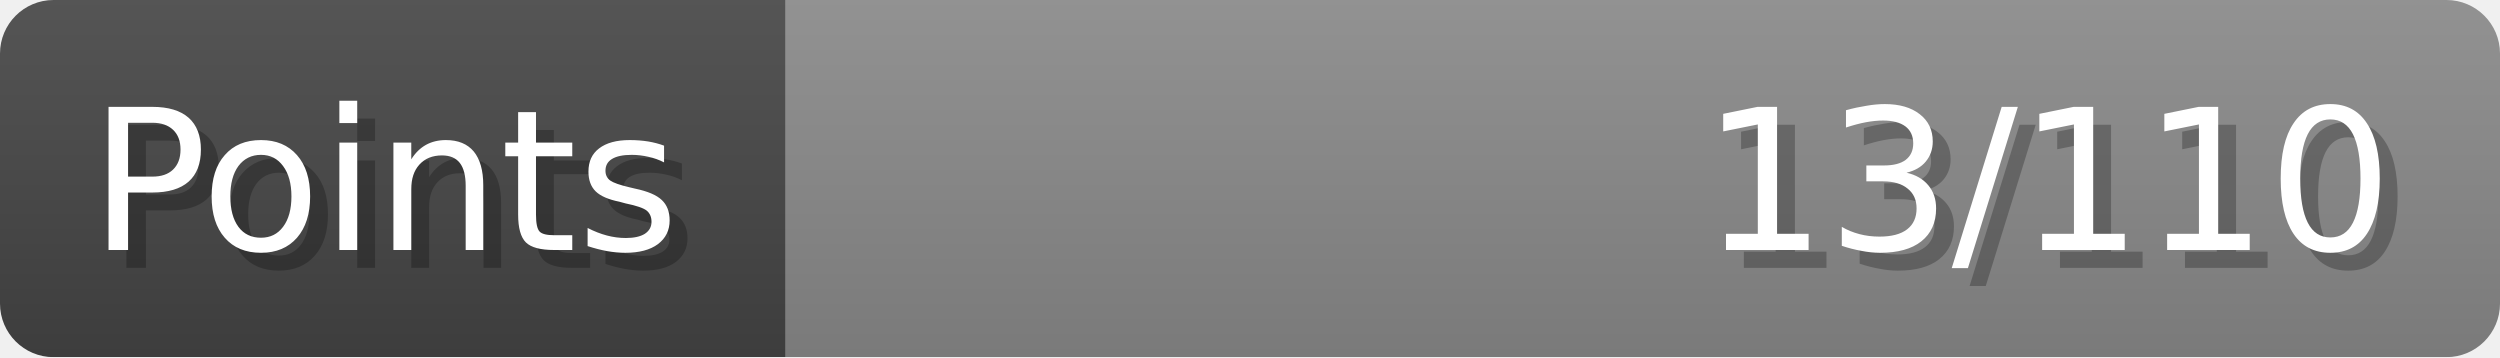
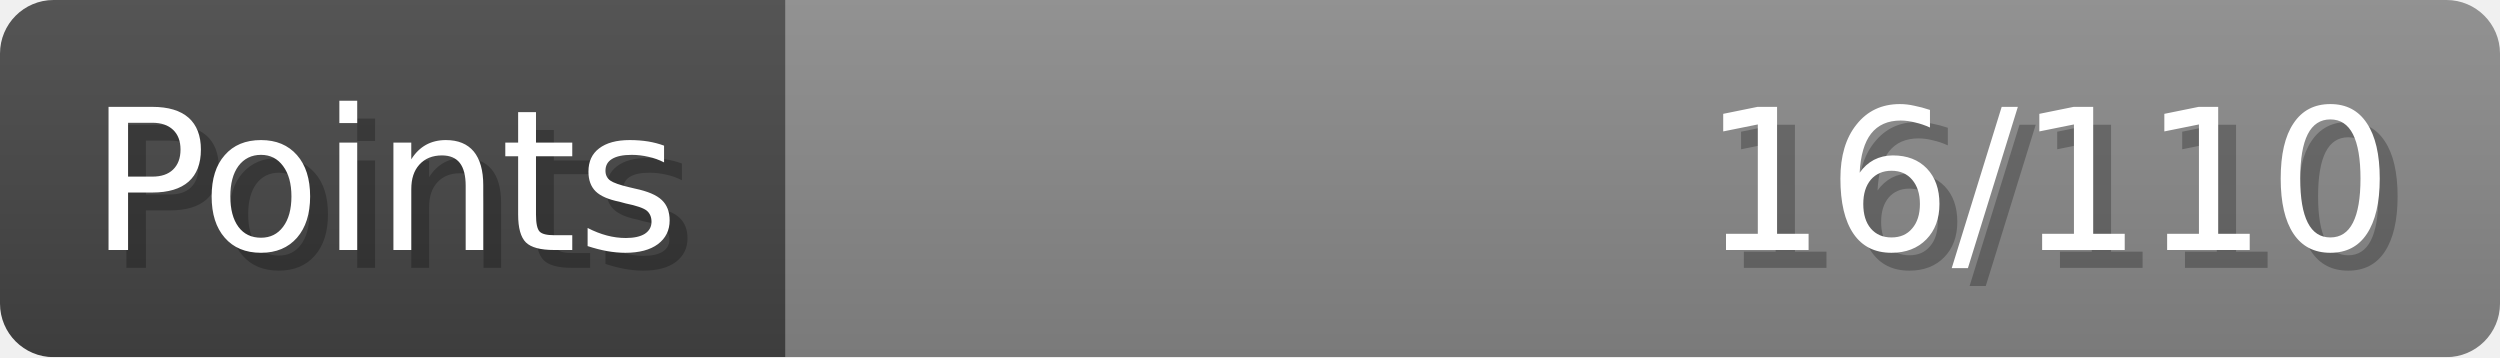
- <svg xmlns="http://www.w3.org/2000/svg" width="140px" height="20px" role="img" aria-label="Points: 13/110">
+ <svg xmlns="http://www.w3.org/2000/svg" width="140px" height="20px" role="img" aria-label="Points: 16/110">
  <linearGradient id="a" x2="0" y2="100%">
    <stop offset="0" stop-opacity=".1" stop-color="#EEE" />
    <stop offset="1" stop-opacity=".1" />
  </linearGradient>
  <mask id="m">
    <rect width="100%" height="100%" rx="3" fill="#FFF" />
  </mask>
  <g mask="url(#m)">
    <rect x="0" y="0" width="44" height="20" fill="#444" />
    <svg x="44" y="0" width="96" height="20">
      <rect width="100%" height="100%" fill="#888888" />
      <rect width="0%" height="100%" fill="#33CC11" transform="">
-         <animate attributeName="width" begin="0.5s" dur="600ms" from="0%" to="11%" repeatCount="1" fill="freeze" calcMode="spline" keyTimes="0; 1" keySplines="0.3, 0.61, 0.355, 1" />
+         <animate attributeName="width" begin="0.5s" dur="600ms" from="0%" to="14%" repeatCount="1" fill="freeze" calcMode="spline" keyTimes="0; 1" keySplines="0.3, 0.61, 0.355, 1" />
      </rect>
    </svg>
    <rect width="140" height="20" fill="url(#a)" />
  </g>
  <g aria-hidden="true" font-size="11" font-family="Verdana, DejaVu Sans, sans-serif" fill="#FFFFFF">
    <text x="6" y="15" fill="#000" opacity="0.25">Points</text>
    <text x="5" y="14">Points</text>
-     <text x="135" y="15" fill="#000" opacity="0.25" text-anchor="end">13/110</text>
-     <text x="134" y="14" text-anchor="end">13/110</text>
+     <text x="135" y="15" fill="#000" opacity="0.25" text-anchor="end">16/110</text>
+     <text x="134" y="14" text-anchor="end">16/110</text>
  </g>
</svg>
